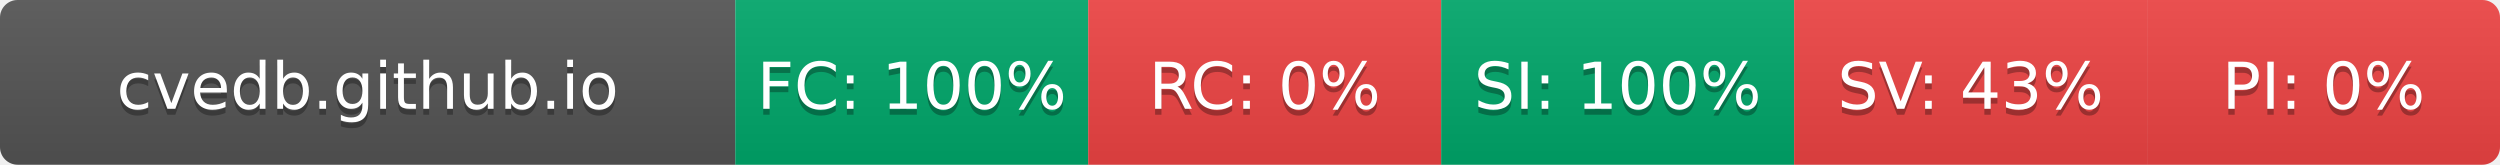
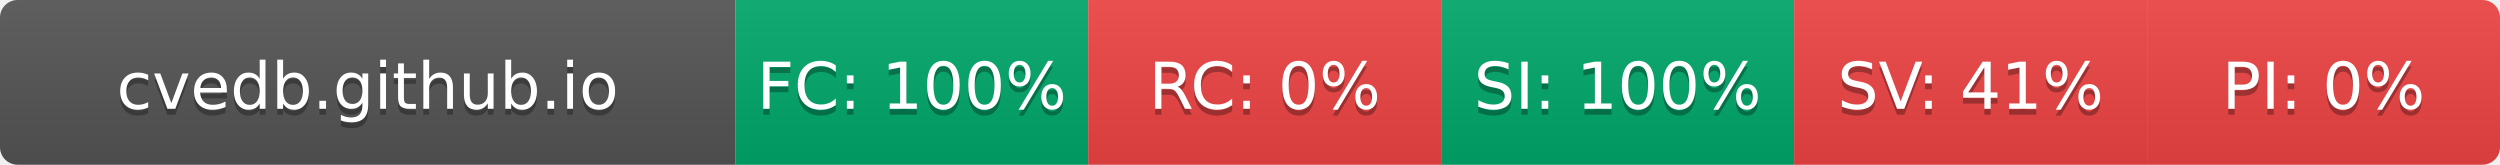
- <svg xmlns="http://www.w3.org/2000/svg" width="425" height="28" role="img" aria-label="cvedb.github.io: FC:100% RC:0% SI:100% SV:43% PI:0%">
+ <svg xmlns="http://www.w3.org/2000/svg" width="425" height="28" role="img" aria-label="cvedb.github.io: FC:100% RC:0% SI:100% SV:41% PI:0%">
  <linearGradient id="s" x2="0" y2="100%">
    <stop offset="0" stop-color="#bbb" stop-opacity=".1" />
    <stop offset="1" stop-opacity=".1" />
  </linearGradient>
  <clipPath id="r">
    <rect width="425" height="28" rx="3" fill="#fff" />
  </clipPath>
  <g clip-path="url(#r)">
    <rect width="125" height="28" fill="#555" />
    <rect x="125" width="60" height="28" fill="#00A86B" />
    <rect x="185" width="60" height="28" fill="#EF4444" />
    <rect x="245" width="60" height="28" fill="#00A86B" />
    <rect x="305" width="60" height="28" fill="#EF4444" />
    <rect x="365" width="60" height="28" fill="#EF4444" />
    <rect width="425" height="28" fill="url(#s)" />
  </g>
  <g fill="#fff" text-anchor="middle" font-family="Verdana,Geneva,DejaVu Sans,sans-serif" text-rendering="geometricPrecision" font-size="110">
    <text aria-hidden="true" x="625" y="195" fill="#010101" fill-opacity=".3" transform="scale(.1)" textLength="1050">cvedb.github.io</text>
    <text x="625" y="185" transform="scale(.1)" fill="#fff" textLength="1050">cvedb.github.io</text>
    <text aria-hidden="true" x="1550" y="195" fill="#010101" fill-opacity=".3" transform="scale(.1)" textLength="440">FC: 100%</text>
    <text x="1550" y="185" transform="scale(.1)" fill="#fff" textLength="440">FC: 100%</text>
    <text aria-hidden="true" x="2150" y="195" fill="#010101" fill-opacity=".3" transform="scale(.1)" textLength="330">RC: 0%</text>
    <text x="2150" y="185" transform="scale(.1)" fill="#fff" textLength="330">RC: 0%</text>
    <text aria-hidden="true" x="2750" y="195" fill="#010101" fill-opacity=".3" transform="scale(.1)" textLength="440">SI: 100%</text>
    <text x="2750" y="185" transform="scale(.1)" fill="#fff" textLength="440">SI: 100%</text>
-     <text aria-hidden="true" x="3350" y="195" fill="#010101" fill-opacity=".3" transform="scale(.1)" textLength="385">SV: 43%</text>
-     <text x="3350" y="185" transform="scale(.1)" fill="#fff" textLength="385">SV: 43%</text>
+     <text aria-hidden="true" x="3350" y="195" fill="#010101" fill-opacity=".3" transform="scale(.1)" textLength="385">SV: 41%</text>
+     <text x="3350" y="185" transform="scale(.1)" fill="#fff" textLength="385">SV: 41%</text>
    <text aria-hidden="true" x="3950" y="195" fill="#010101" fill-opacity=".3" transform="scale(.1)" textLength="330">PI: 0%</text>
    <text x="3950" y="185" transform="scale(.1)" fill="#fff" textLength="330">PI: 0%</text>
  </g>
</svg>
